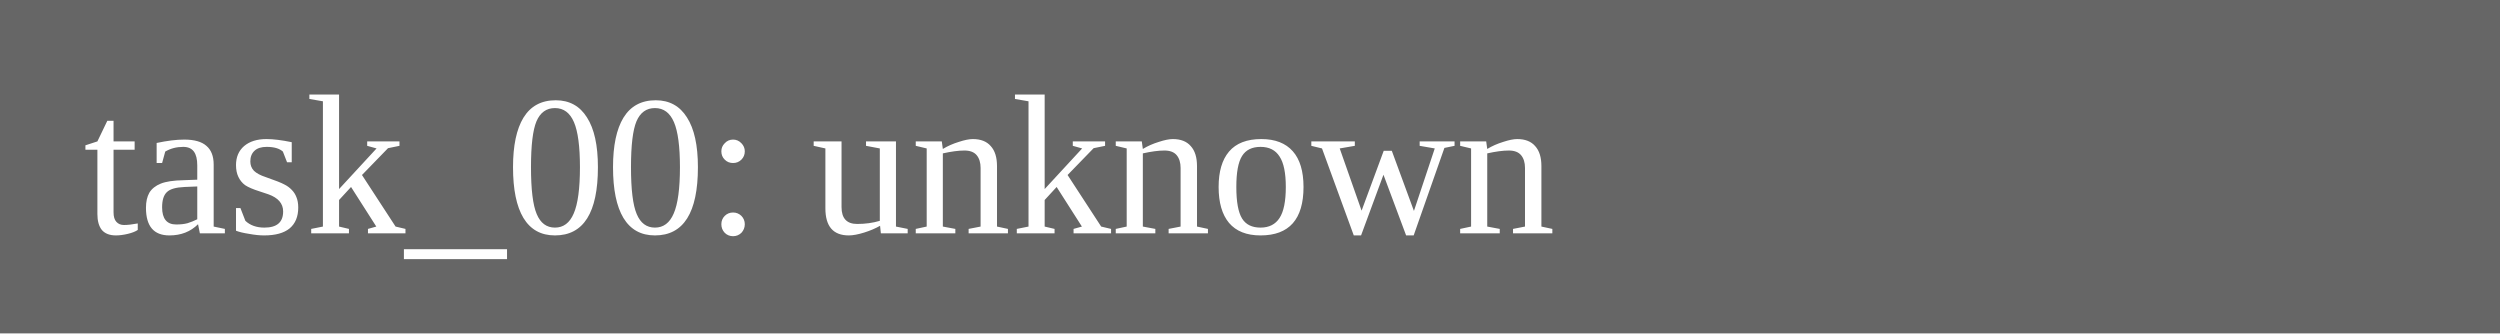
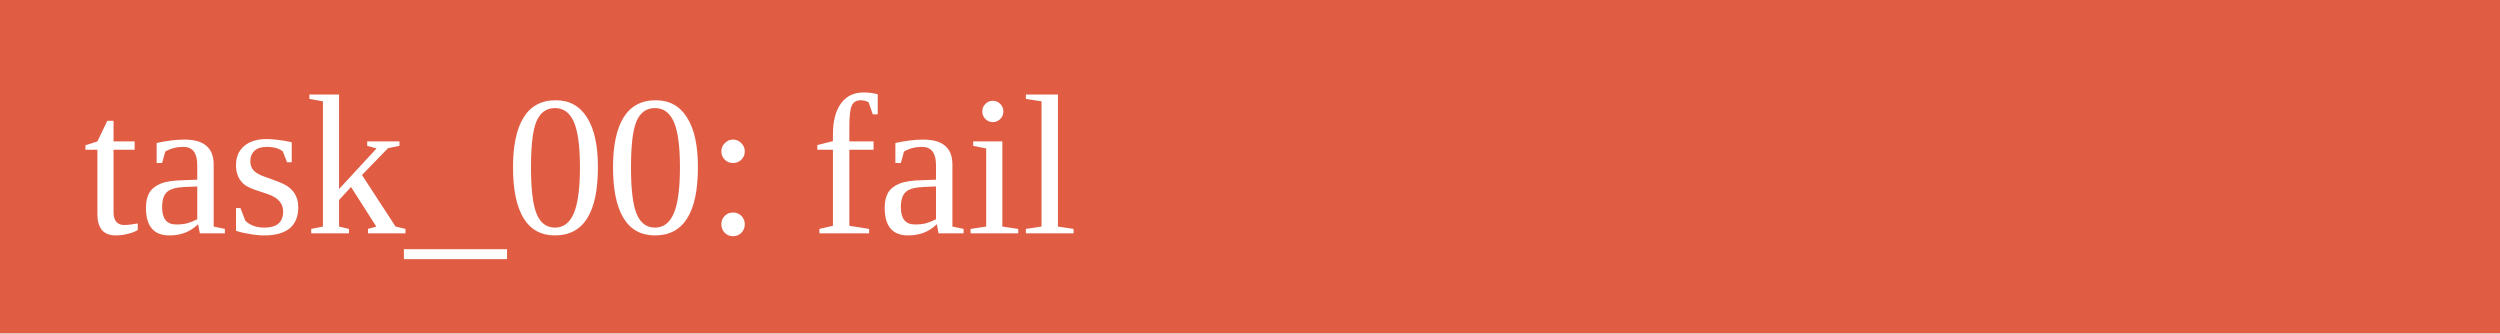
<svg xmlns="http://www.w3.org/2000/svg" width="150" height="20">
-   <rect width="150" height="20" fill="#666" />
-   <text x="5" y="14" fill="white">task_00: unknown</text>
+   <rect width="150" height="20" fill="#e05d44" />
+   <text x="5" y="14" fill="white">task_00: fail</text>
</svg>
